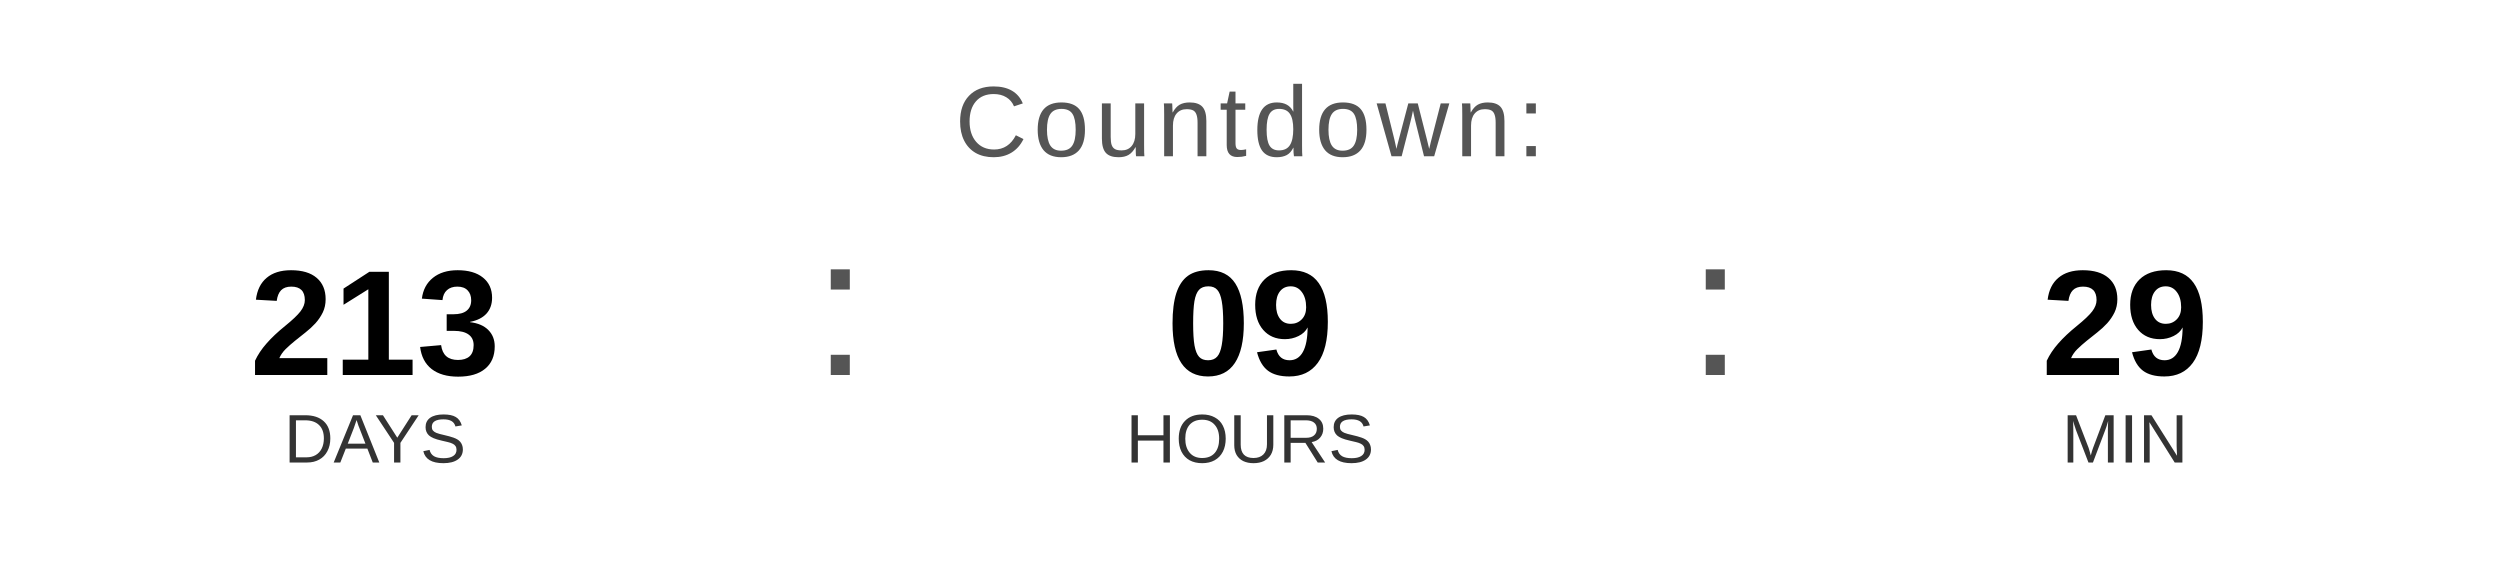
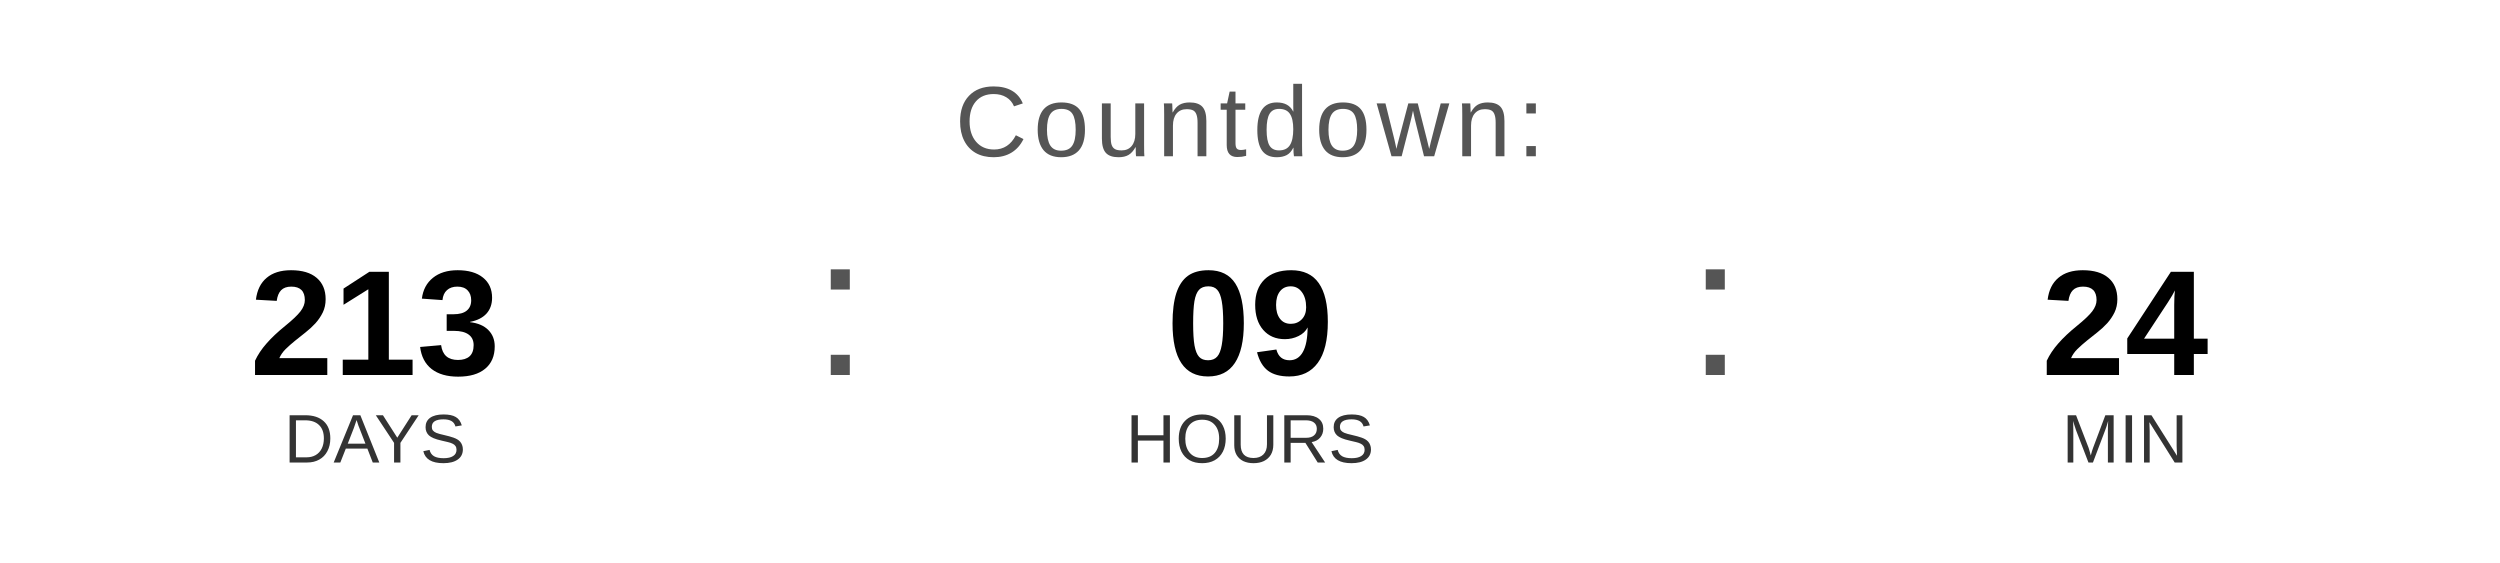
<svg xmlns="http://www.w3.org/2000/svg" width="400" height="90" viewBox="0 0 400 90">
  <text x="200" y="25" font-family="Arial, Helvetica, sans-serif" font-size="16" fill="#555555" text-anchor="middle" letter-spacing="1">
    Countdown:
  </text>
  <text x="60" y="60" font-family="Arial, Helvetica, sans-serif" font-size="24" font-weight="bold" fill="#000000" text-anchor="middle">213</text>
  <text x="60" y="74" font-family="Arial, Helvetica, sans-serif" font-size="11" fill="#333333" text-anchor="middle">DAYS</text>
  <text x="130" y="60" font-family="Arial, sans-serif" font-size="32" fill="#555555">:</text>
  <text x="200" y="60" font-family="Arial, Helvetica, sans-serif" font-size="24" font-weight="bold" fill="#000000" text-anchor="middle">09</text>
  <text x="200" y="74" font-family="Arial, Helvetica, sans-serif" font-size="11" fill="#333333" text-anchor="middle">HOURS</text>
  <text x="270" y="60" font-family="Arial, sans-serif" font-size="32" fill="#555555">:</text>
-   <text x="340" y="60" font-family="Arial, Helvetica, sans-serif" font-size="24" font-weight="bold" fill="#000000" text-anchor="middle">29</text>
+   <text x="340" y="60" font-family="Arial, Helvetica, sans-serif" font-size="24" font-weight="bold" fill="#000000" text-anchor="middle">24</text>
  <text x="340" y="74" font-family="Arial, Helvetica, sans-serif" font-size="11" fill="#333333" text-anchor="middle">MIN</text>
</svg>
